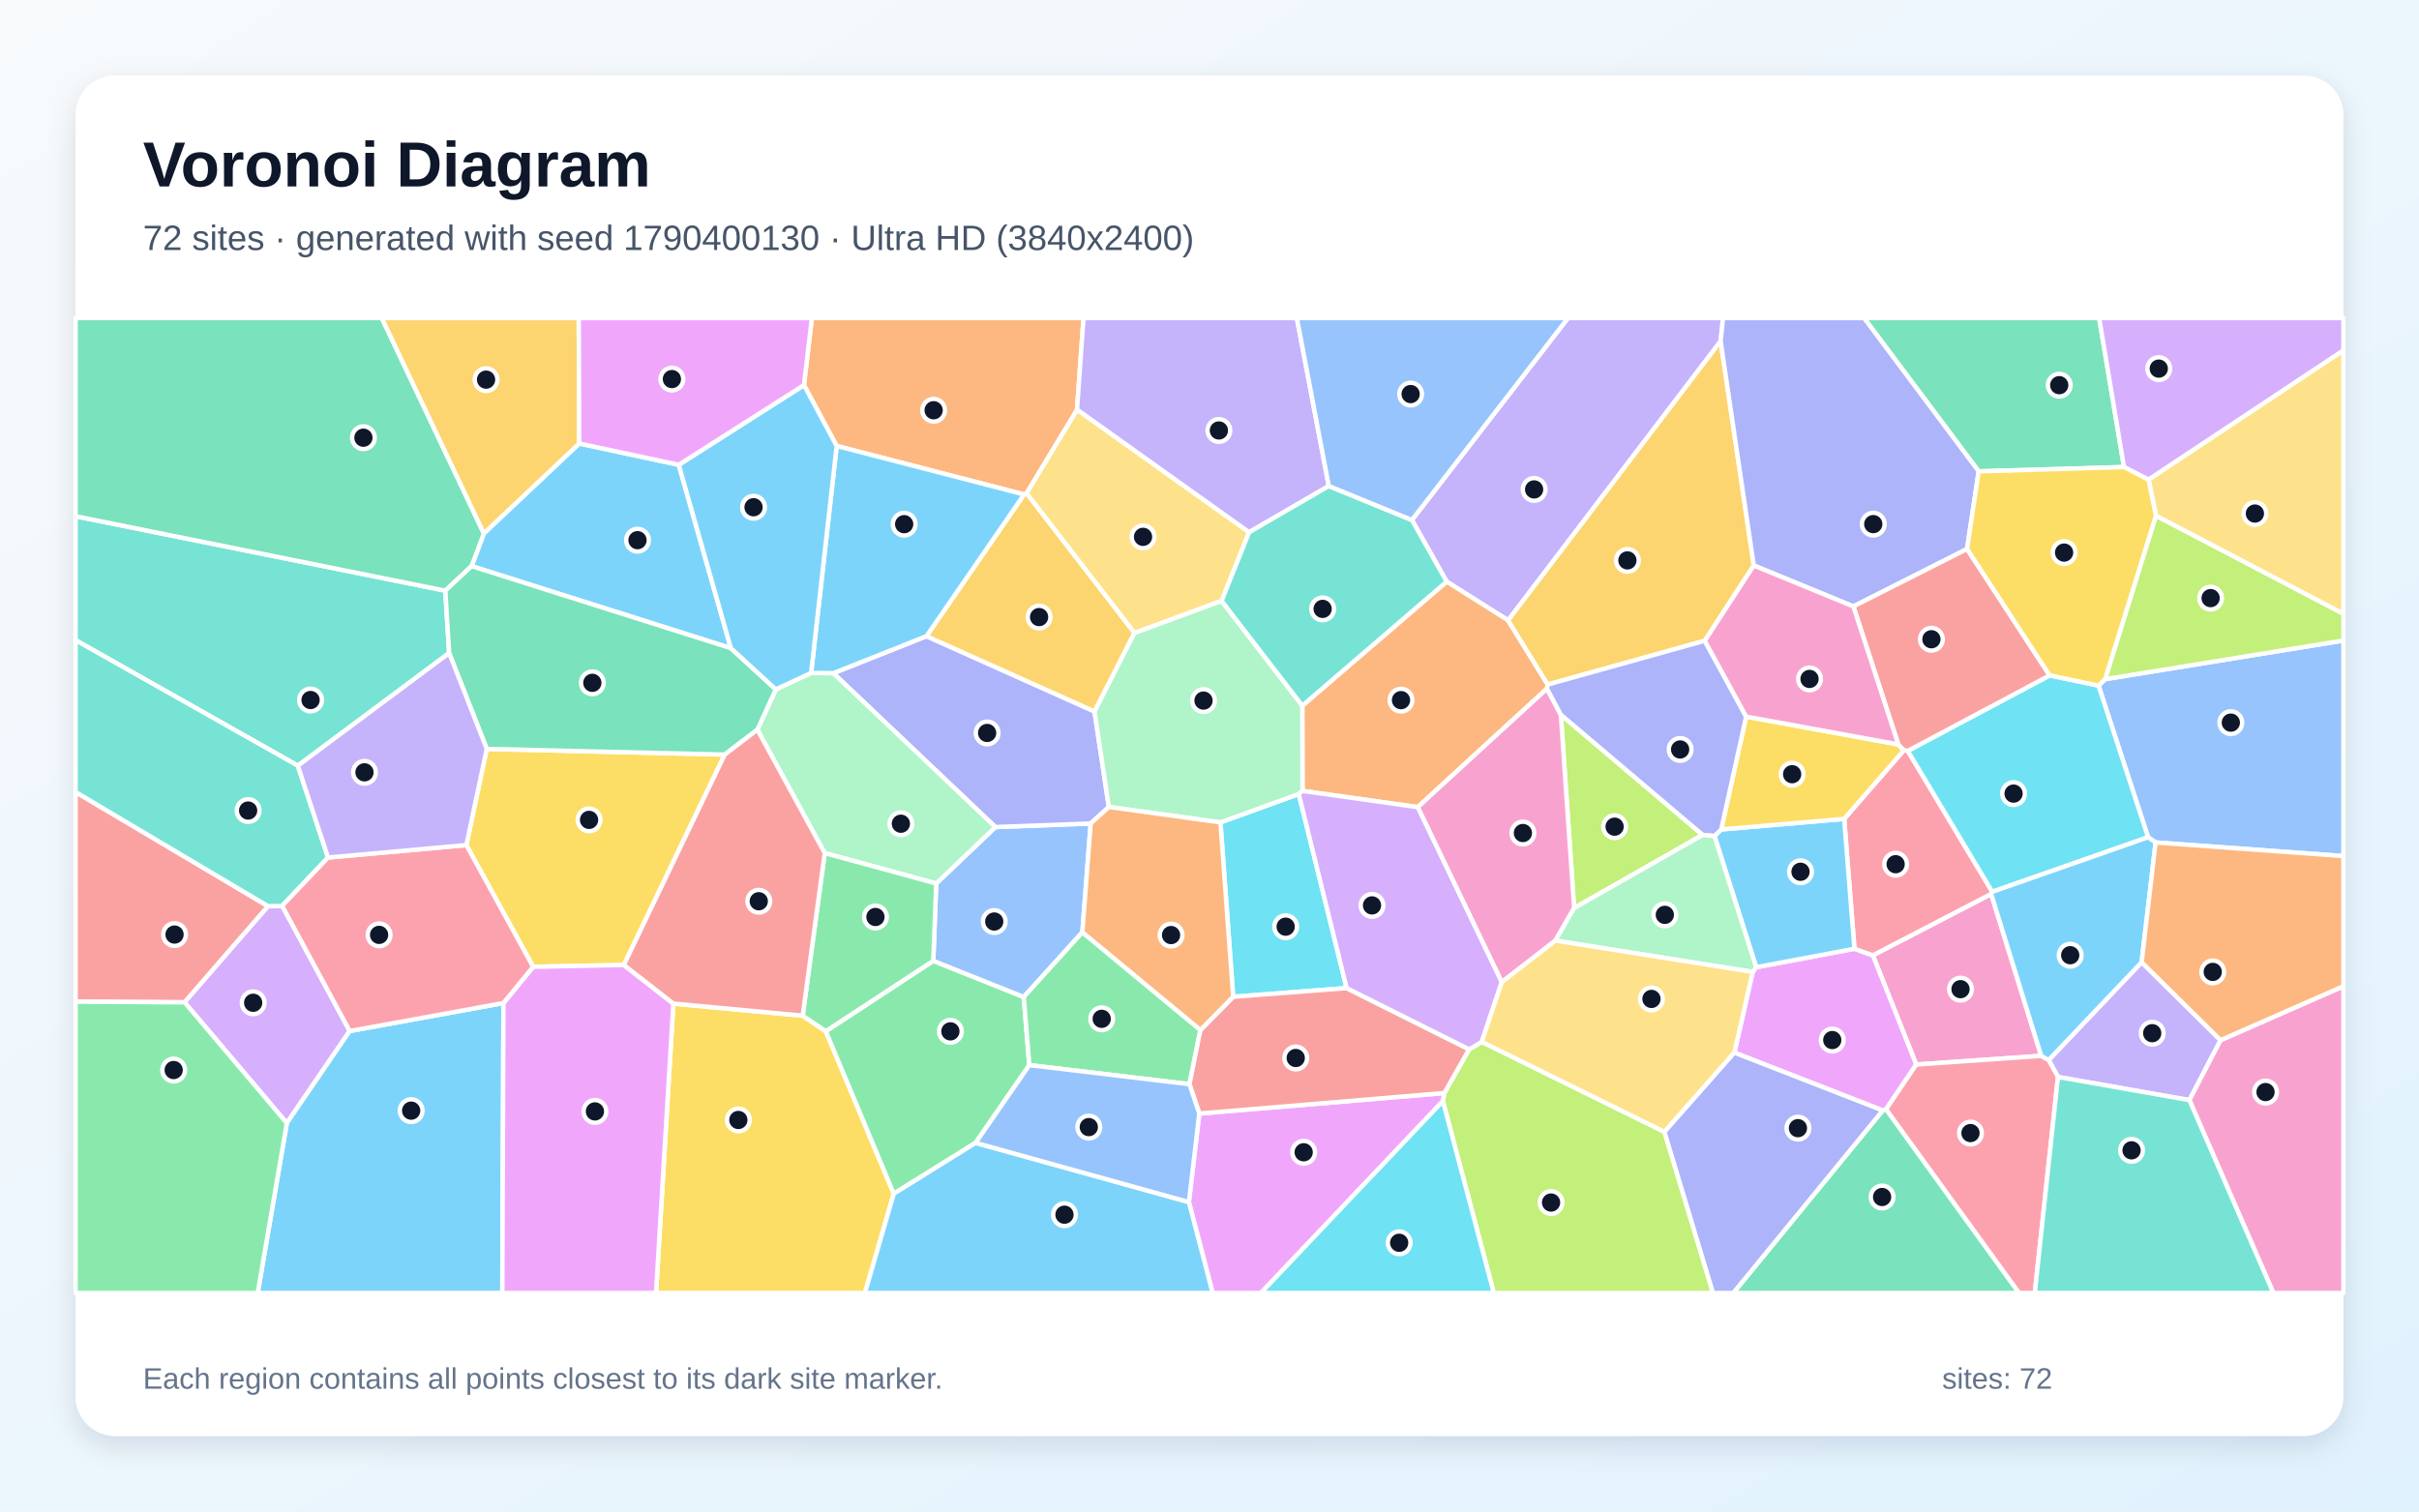
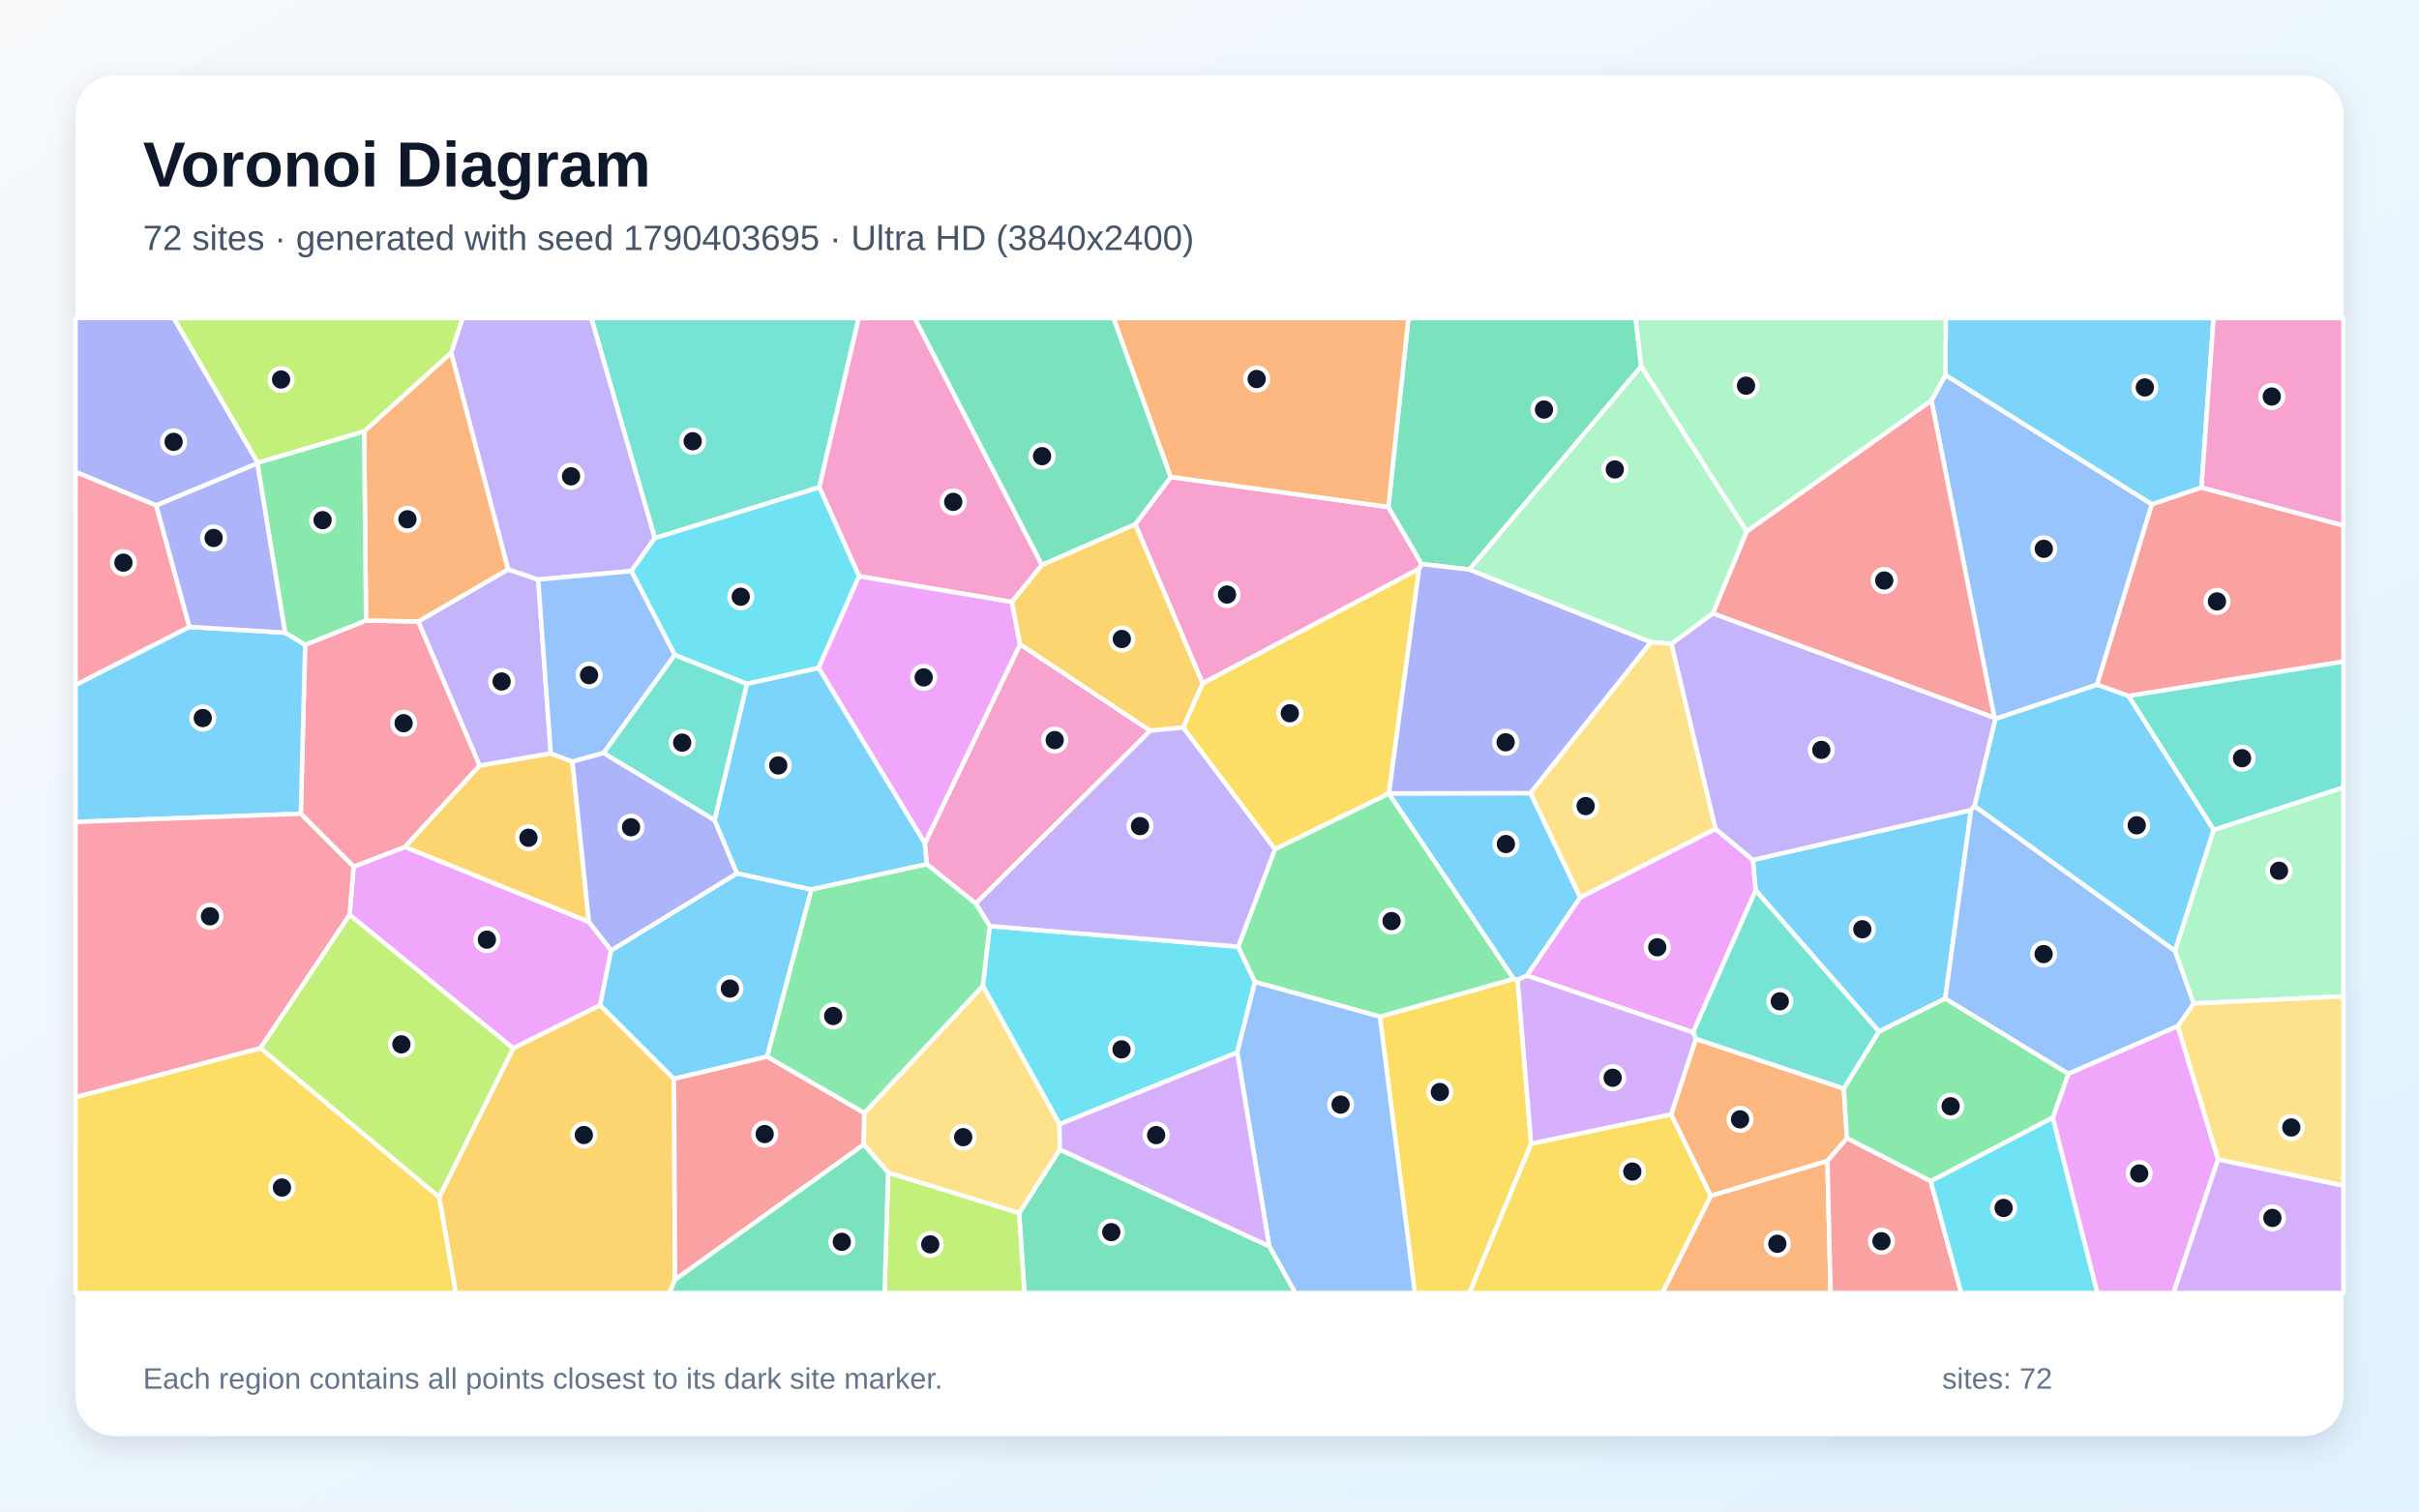
<svg xmlns="http://www.w3.org/2000/svg" width="3840" height="2400" viewBox="0 0 3840 2400" role="img" aria-labelledby="title description">
  <defs>
    <linearGradient id="background" x1="0" y1="0" x2="1" y2="1">
      <stop stop-color="#F8FAFC" />
      <stop offset="1" stop-color="#E0F2FE" />
    </linearGradient>
    <filter id="shadow" x="-5%" y="-5%" width="110%" height="110%">
      <feDropShadow dx="0" dy="15" stdDeviation="22" flood-color="#0F172A" flood-opacity=".12" />
    </filter>
  </defs>
  <rect width="3840" height="2400" fill="url(#background)" />
  <rect x="120" y="120" width="3600" height="2160" rx="63" fill="#FFFFFF" filter="url(#shadow)" />
  <g font-family="Arial, sans-serif">
    <text x="227" y="296" font-size="101" font-weight="700" fill="#0F172A">Voronoi Diagram</text>
-     <text x="227" y="397" font-size="56" fill="#475569">72 sites · generated with seed 1790400130 · Ultra HD (3840x2400)</text>
+     <text x="227" y="397" font-size="56" fill="#475569">72 sites · generated with seed 1790403695 · Ultra HD (3840x2400)</text>
  </g>
  <g stroke="#FFFFFF" stroke-width="7" stroke-linejoin="round">
-     <polygon points="1077.5,738.0 1160.2,1029.2 748.6,898.9 768.1,846.9 919.4,704.2" fill="#38BDF8" fill-opacity="0.65" />
-     <polygon points="2731.4,541.7 2394.0,985.0 2296.5,923.5 2241.3,825.7 2489.0,505.0 2735.2,505.0" fill="#A78BFA" fill-opacity="0.65" />
-     <polygon points="3240.3,1676.5 3041.9,1690.3 2973.0,1516.9 3160.8,1419.4" fill="#F472B6" fill-opacity="0.65" />
-     <polygon points="2456.9,1086.9 2455.7,1093.4 2250.5,1281.6 2067.6,1255.8 2067.3,1120.5 2296.5,923.5 2394.0,985.0" fill="#FB923C" fill-opacity="0.65" />
-     <polygon points="1068.9,1593.5 1274.2,1612.7 1310.9,1637.4 1418.8,1895.4 1373.0,2053.0 1041.4,2053.0" fill="#FACC15" fill-opacity="0.65" />
-     <polygon points="1548.7,1814.6 1418.8,1895.4 1310.9,1637.4 1481.5,1525.6 1625.1,1583.0 1634.0,1691.2" fill="#4ADE80" fill-opacity="0.65" />
-     <polygon points="713.0,1036.9 472.8,1215.8 120.0,1016.5 120.0,819.7 706.9,937.9" fill="#2DD4BF" fill-opacity="0.65" />
-     <polygon points="1718.2,1480.2 1625.1,1583.0 1481.5,1525.6 1486.2,1402.8 1580.1,1313.2 1731.4,1307.5" fill="#60A5FA" fill-opacity="0.65" />
-     <polygon points="2988.7,1763.2 2753.2,1671.4 2782.3,1543.2 2787.8,1535.8 2943.8,1506.4 2973.0,1516.9 3041.9,1690.3 2993.9,1761.5" fill="#E879F9" fill-opacity="0.65" />
-     <polygon points="3371.7,741.6 3141.0,748.4 2959.1,505.0 3332.3,505.0" fill="#34D399" fill-opacity="0.65" />
-     <polygon points="425.6,1438.9 293.0,1591.5 120.0,1590.4 120.0,1257.6" fill="#F87171" fill-opacity="0.65" />
-     <polygon points="1470.7,1010.1 1737.5,1129.7 1760.2,1281.3 1731.4,1307.5 1580.1,1313.2 1322.8,1068.9" fill="#818CF8" fill-opacity="0.65" />
-     <polygon points="2784.0,897.9 2706.2,1017.4 2456.9,1086.9 2394.0,985.0 2731.4,541.7" fill="#FBBF24" fill-opacity="0.65" />
-     <polygon points="2702.9,1325.7 2498.9,1441.8 2477.7,1134.7" fill="#A3E635" fill-opacity="0.65" />
-     <polygon points="293.0,1591.5 425.6,1438.9 447.9,1438.3 555.1,1637.1 455.3,1783.3" fill="#C084FC" fill-opacity="0.65" />
-     <polygon points="2943.8,1506.4 2927.5,1300.2 3022.3,1191.2 3028.5,1192.2 3162.6,1416.0 3160.8,1419.4 2973.0,1516.9" fill="#FB7185" fill-opacity="0.65" />
-     <polygon points="2137.7,1568.9 1957.6,1582.7 1937.4,1305.8 2061.7,1260.7" fill="#22D3EE" fill-opacity="0.65" />
-     <polygon points="1202.3,1158.6 1231.5,1094.6 1287.6,1068.5 1322.8,1068.9 1580.1,1313.2 1486.2,1402.8 1309.2,1354.5" fill="#86EFAC" fill-opacity="0.65" />
-     <polygon points="1982.9,845.1 1939.2,954.1 1800.8,1005.2 1629.4,783.2 1709.7,650.3" fill="#FCD34D" fill-opacity="0.65" />
-     <polygon points="2721.6,1327.5 2732.3,1317.0 2927.5,1300.2 2943.8,1506.4 2787.8,1535.8" fill="#38BDF8" fill-opacity="0.65" />
-     <polygon points="455.3,1783.3 555.1,1637.1 799.2,1592.6 797.4,2053.0 409.1,2053.0" fill="#38BDF8" fill-opacity="0.65" />
-     <polygon points="3525.0,1651.6 3475.5,1746.8 3266.9,1710.0 3252.1,1683.1 3399.7,1527.8" fill="#A78BFA" fill-opacity="0.65" />
-     <polygon points="2469.1,1493.5 2383.9,1559.5 2250.5,1281.6 2455.7,1093.4 2477.7,1134.7 2498.9,1441.8" fill="#F472B6" fill-opacity="0.65" />
-     <polygon points="1709.7,650.3 1629.4,783.2 1625.7,785.1 1328.2,708.1 1276.2,611.5 1288.8,505.0 1720.0,505.0" fill="#FB923C" fill-opacity="0.65" />
-     <polygon points="2771.9,1137.8 3013.4,1182.0 3022.3,1191.2 2927.5,1300.2 2732.3,1317.0" fill="#FACC15" fill-opacity="0.65" />
-     <polygon points="1634.0,1691.2 1625.1,1583.0 1718.2,1480.2 1905.6,1635.4 1888.2,1721.5" fill="#4ADE80" fill-opacity="0.65" />
-     <polygon points="520.7,1361.6 447.9,1438.3 425.6,1438.9 120.0,1257.6 120.0,1016.5 472.8,1215.8" fill="#2DD4BF" fill-opacity="0.65" />
-     <polygon points="3421.9,1337.7 3409.9,1329.4 3331.2,1088.6 3341.7,1078.4 3720.0,1017.0 3720.0,1359.3" fill="#60A5FA" fill-opacity="0.65" />
-     <polygon points="1887.3,1908.7 1903.8,1768.1 2293.1,1735.5 2290.5,1748.3 2001.6,2053.0 1925.0,2053.0" fill="#E879F9" fill-opacity="0.65" />
-     <polygon points="706.9,937.9 120.0,819.7 120.0,505.0 606.1,505.0 768.1,846.9 748.6,898.9" fill="#34D399" fill-opacity="0.65" />
-     <polygon points="2332.3,1666.2 2293.1,1735.5 1903.8,1768.1 1888.2,1721.5 1905.6,1635.4 1957.6,1582.7 2137.7,1568.9" fill="#F87171" fill-opacity="0.65" />
-     <polygon points="3141.0,748.4 3122.6,871.7 2942.1,962.9 2784.0,897.9 2731.4,541.7 2735.2,505.0 2959.1,505.0" fill="#818CF8" fill-opacity="0.65" />
-     <polygon points="1737.5,1129.7 1470.7,1010.1 1625.7,785.1 1629.4,783.2 1800.8,1005.2" fill="#FBBF24" fill-opacity="0.65" />
-     <polygon points="3341.7,1078.4 3422.4,818.7 3720.0,974.5 3720.0,1017.0" fill="#A3E635" fill-opacity="0.65" />
-     <polygon points="3410.7,761.7 3371.7,741.6 3332.3,505.0 3720.0,505.0 3720.0,556.5" fill="#C084FC" fill-opacity="0.65" />
-     <polygon points="2993.9,1761.5 3041.9,1690.3 3240.3,1676.5 3252.1,1683.1 3266.9,1710.0 3230.1,2053.0 3204.9,2053.0" fill="#FB7185" fill-opacity="0.65" />
-     <polygon points="3253.7,1072.4 3331.2,1088.6 3409.9,1329.4 3162.6,1416.0 3028.5,1192.2" fill="#22D3EE" fill-opacity="0.65" />
-     <polygon points="2061.7,1260.7 1937.4,1305.8 1760.2,1281.3 1737.5,1129.7 1800.8,1005.2 1939.2,954.1 2067.3,1120.5 2067.6,1255.8" fill="#86EFAC" fill-opacity="0.65" />
-     <polygon points="3422.4,818.7 3410.7,761.7 3720.0,556.5 3720.0,974.5" fill="#FCD34D" fill-opacity="0.65" />
-     <polygon points="3409.9,1329.4 3421.9,1337.7 3399.7,1527.8 3252.1,1683.1 3240.3,1676.5 3160.8,1419.4 3162.6,1416.0" fill="#38BDF8" fill-opacity="0.65" />
-     <polygon points="1328.2,708.1 1625.7,785.1 1470.7,1010.1 1322.8,1068.9 1287.6,1068.5" fill="#38BDF8" fill-opacity="0.65" />
-     <polygon points="2109.4,771.7 1982.9,845.1 1709.7,650.3 1720.0,505.0 2058.7,505.0" fill="#A78BFA" fill-opacity="0.65" />
-     <polygon points="3475.5,1746.8 3525.0,1651.6 3720.0,1565.9 3720.0,2053.0 3608.8,2053.0" fill="#F472B6" fill-opacity="0.65" />
-     <polygon points="3525.0,1651.6 3399.7,1527.8 3421.9,1337.7 3720.0,1359.3 3720.0,1565.9" fill="#FB923C" fill-opacity="0.65" />
-     <polygon points="772.7,1189.1 1150.5,1198.1 990.3,1532.2 846.3,1535.1 740.3,1341.8" fill="#FACC15" fill-opacity="0.65" />
-     <polygon points="1309.2,1354.5 1486.2,1402.8 1481.5,1525.6 1310.9,1637.4 1274.2,1612.7" fill="#4ADE80" fill-opacity="0.65" />
-     <polygon points="2067.3,1120.5 1939.2,954.1 1982.9,845.1 2109.4,771.7 2241.3,825.7 2296.5,923.5" fill="#2DD4BF" fill-opacity="0.65" />
-     <polygon points="2241.3,825.7 2109.4,771.7 2058.7,505.0 2489.0,505.0" fill="#60A5FA" fill-opacity="0.65" />
-     <polygon points="799.2,1592.6 846.3,1535.1 990.3,1532.2 1068.9,1593.5 1041.4,2053.0 797.4,2053.0" fill="#E879F9" fill-opacity="0.65" />
-     <polygon points="1231.5,1094.6 1202.3,1158.6 1150.5,1198.1 772.7,1189.1 713.0,1036.9 706.9,937.9 748.6,898.9 1160.2,1029.2" fill="#34D399" fill-opacity="0.65" />
-     <polygon points="3253.7,1072.4 3028.5,1192.2 3022.3,1191.2 3013.4,1182.0 2942.1,962.9 3122.6,871.7" fill="#F87171" fill-opacity="0.65" />
-     <polygon points="2771.9,1137.8 2732.3,1317.0 2721.6,1327.5 2702.9,1325.7 2477.7,1134.7 2455.7,1093.4 2456.9,1086.9 2706.2,1017.4" fill="#818CF8" fill-opacity="0.65" />
-     <polygon points="919.4,704.2 768.1,846.9 606.1,505.0 918.8,505.0" fill="#FBBF24" fill-opacity="0.65" />
-     <polygon points="2290.5,1748.3 2293.1,1735.5 2332.3,1666.2 2352.2,1654.2 2642.2,1797.2 2719.3,2053.0 2371.3,2053.0" fill="#A3E635" fill-opacity="0.65" />
-     <polygon points="2352.2,1654.2 2332.3,1666.2 2137.7,1568.9 2061.7,1260.7 2067.6,1255.8 2250.5,1281.6 2383.9,1559.5" fill="#C084FC" fill-opacity="0.65" />
-     <polygon points="740.3,1341.8 846.3,1535.1 799.2,1592.6 555.1,1637.1 447.9,1438.3 520.7,1361.6" fill="#FB7185" fill-opacity="0.65" />
-     <polygon points="2290.5,1748.3 2371.3,2053.0 2001.6,2053.0" fill="#22D3EE" fill-opacity="0.65" />
-     <polygon points="2469.1,1493.5 2498.9,1441.8 2702.9,1325.7 2721.6,1327.5 2787.8,1535.8 2782.3,1543.2" fill="#86EFAC" fill-opacity="0.65" />
-     <polygon points="2642.2,1797.2 2352.2,1654.2 2383.9,1559.5 2469.1,1493.5 2782.3,1543.2 2753.2,1671.4" fill="#FCD34D" fill-opacity="0.65" />
-     <polygon points="1276.2,611.5 1328.2,708.1 1287.6,1068.5 1231.5,1094.6 1160.2,1029.2 1077.5,738.0" fill="#38BDF8" fill-opacity="0.65" />
-     <polygon points="1418.8,1895.4 1548.7,1814.6 1887.3,1908.7 1925.0,2053.0 1373.0,2053.0" fill="#38BDF8" fill-opacity="0.65" />
-     <polygon points="772.7,1189.1 740.3,1341.8 520.7,1361.6 472.8,1215.8 713.0,1036.9" fill="#A78BFA" fill-opacity="0.65" />
-     <polygon points="2942.1,962.9 3013.4,1182.0 2771.9,1137.8 2706.2,1017.4 2784.0,897.9" fill="#F472B6" fill-opacity="0.65" />
-     <polygon points="1905.6,1635.4 1718.2,1480.2 1731.4,1307.5 1760.2,1281.3 1937.4,1305.8 1957.6,1582.7" fill="#FB923C" fill-opacity="0.65" />
-     <polygon points="3410.7,761.7 3422.4,818.7 3341.7,1078.4 3331.2,1088.6 3253.7,1072.4 3122.6,871.7 3141.0,748.4 3371.7,741.6" fill="#FACC15" fill-opacity="0.65" />
-     <polygon points="120.0,1590.4 293.0,1591.5 455.3,1783.3 409.1,2053.0 120.0,2053.0" fill="#4ADE80" fill-opacity="0.65" />
-     <polygon points="3266.9,1710.0 3475.5,1746.8 3608.8,2053.0 3230.1,2053.0" fill="#2DD4BF" fill-opacity="0.65" />
-     <polygon points="1548.7,1814.6 1634.0,1691.2 1888.2,1721.5 1903.8,1768.1 1887.3,1908.7" fill="#60A5FA" fill-opacity="0.65" />
-     <polygon points="1276.2,611.5 1077.5,738.0 919.4,704.2 918.8,505.0 1288.8,505.0" fill="#E879F9" fill-opacity="0.65" />
-     <polygon points="2988.7,1763.2 2993.9,1761.5 3204.9,2053.0 2751.4,2053.0" fill="#34D399" fill-opacity="0.65" />
-     <polygon points="990.3,1532.2 1150.5,1198.1 1202.3,1158.6 1309.2,1354.5 1274.2,1612.7 1068.9,1593.5" fill="#F87171" fill-opacity="0.65" />
-     <polygon points="2642.2,1797.2 2753.2,1671.4 2988.7,1763.2 2751.4,2053.0 2719.3,2053.0" fill="#818CF8" fill-opacity="0.65" />
+     <polygon points="2424.0,1549.1 2409.1,1556.0 2402.8,1554.3 2204.6,1260.1 2204.8,1259.8 2429.6,1259.3 2508.6,1425.1" fill="#38BDF8" fill-opacity="0.65" />
+     <polygon points="874.4,1196.4 761.3,1215.8 663.9,986.8 806.5,904.0 854.3,920.2" fill="#A78BFA" fill-opacity="0.65" />
+     <polygon points="1802.2,832.5 1858.5,757.3 2203.9,805.0 2256.8,895.6 2252.8,903.2 1909.1,1085.1" fill="#F472B6" fill-opacity="0.65" />
+     <polygon points="2900.9,1843.4 2715.6,1898.9 2652.8,1769.6 2692.1,1649.4 2926.9,1728.4 2931.9,1807.4" fill="#FB923C" fill-opacity="0.65" />
+     <polygon points="2023.9,1348.5 1878.1,1155.1 1909.1,1085.1 2252.8,903.2 2204.8,1259.8 2204.6,1260.1" fill="#FACC15" fill-opacity="0.65" />
+     <polygon points="3283.6,1705.0 3258.8,1774.6 3064.9,1875.6 2931.9,1807.4 2926.9,1728.4 2982.6,1637.8 3087.9,1585.3" fill="#4ADE80" fill-opacity="0.65" />
+     <polygon points="1300.6,773.8 1039.4,854.5 938.6,505.0 1363.2,505.0" fill="#2DD4BF" fill-opacity="0.65" />
+     <polygon points="3066.0,636.1 3088.3,595.4 3416.0,800.6 3329.0,1087.2 3167.6,1141.5 3166.0,1139.6" fill="#60A5FA" fill-opacity="0.65" />
+     <polygon points="934.8,1463.7 970.2,1509.0 952.7,1596.1 814.6,1664.6 554.9,1452.5 561.3,1376.1 643.0,1344.7" fill="#E879F9" fill-opacity="0.65" />
+     <polygon points="2605.4,581.7 2332.5,904.3 2256.8,895.6 2203.9,805.0 2235.8,505.0 2596.4,505.0" fill="#34D399" fill-opacity="0.65" />
+     <polygon points="3378.7,1105.1 3329.0,1087.2 3416.0,800.6 3494.7,774.0 3720.0,834.3 3720.0,1050.5" fill="#F87171" fill-opacity="0.65" />
+     <polygon points="2332.5,904.3 2620.8,1019.6 2429.6,1259.3 2204.8,1259.8 2252.8,903.2 2256.8,895.6" fill="#818CF8" fill-opacity="0.65" />
+     <polygon points="697.1,1900.9 814.6,1664.6 952.7,1596.1 1069.9,1713.0 1071.6,2031.9 1062.8,2053.0 723.5,2053.0" fill="#FBBF24" fill-opacity="0.65" />
+     <polygon points="716.2,560.2 578.0,685.1 409.0,734.9 275.5,505.0 734.6,505.0" fill="#A3E635" fill-opacity="0.65" />
+     <polygon points="3520.9,1840.8 3720.0,1882.4 3720.0,2053.0 3450.1,2053.0" fill="#C084FC" fill-opacity="0.65" />
+     <polygon points="643.0,1344.7 561.3,1376.1 477.5,1292.1 484.4,1023.8 581.1,985.2 663.9,986.8 761.3,1215.8" fill="#FB7185" fill-opacity="0.65" />
+     <polygon points="1681.9,1785.1 1560.1,1565.4 1571.1,1470.4 1965.5,1503.1 1992.2,1559.2 1964.0,1671.2" fill="#22D3EE" fill-opacity="0.65" />
+     <polygon points="2772.9,844.0 2719.3,973.9 2653.4,1022.4 2620.8,1019.6 2332.5,904.3 2605.4,581.7" fill="#86EFAC" fill-opacity="0.65" />
+     <polygon points="2620.8,1019.6 2653.4,1022.4 2723.4,1316.2 2508.6,1425.1 2429.6,1259.3" fill="#FCD34D" fill-opacity="0.65" />
+     <polygon points="1169.9,1386.6 1288.2,1412.3 1217.8,1677.7 1069.9,1713.0 952.7,1596.1 970.2,1509.0" fill="#38BDF8" fill-opacity="0.65" />
+     <polygon points="2786.8,1413.6 2782.6,1365.4 3128.9,1286.2 3087.9,1585.3 2982.6,1637.8" fill="#38BDF8" fill-opacity="0.65" />
+     <polygon points="1039.4,854.5 1002.2,906.8 854.3,920.2 806.5,904.0 716.2,560.2 734.6,505.0 938.6,505.0" fill="#A78BFA" fill-opacity="0.65" />
+     <polygon points="1654.0,897.1 1606.3,955.8 1363.7,915.0 1300.6,773.8 1363.2,505.0 1452.0,505.0" fill="#F472B6" fill-opacity="0.65" />
+     <polygon points="806.5,904.0 663.9,986.8 581.1,985.2 578.0,685.1 716.2,560.2" fill="#FB923C" fill-opacity="0.65" />
+     <polygon points="2190.5,1614.3 2402.8,1554.3 2409.1,1556.0 2430.6,1816.1 2332.6,2053.0 2246.0,2053.0" fill="#FACC15" fill-opacity="0.65" />
+     <polygon points="2190.5,1614.3 1992.2,1559.2 1965.5,1503.1 2023.9,1348.5 2204.6,1260.1 2402.8,1554.3" fill="#4ADE80" fill-opacity="0.65" />
+     <polygon points="2687.4,1639.1 2786.8,1413.6 2982.6,1637.8 2926.9,1728.4 2692.1,1649.4" fill="#2DD4BF" fill-opacity="0.65" />
+     <polygon points="2014.8,1978.7 1964.0,1671.2 1992.2,1559.2 2190.5,1614.3 2246.0,2053.0 2056.2,2053.0" fill="#60A5FA" fill-opacity="0.65" />
+     <polygon points="2723.4,1316.2 2782.6,1365.4 2786.8,1413.6 2687.4,1639.1 2424.0,1549.1 2508.6,1425.1" fill="#E879F9" fill-opacity="0.65" />
+     <polygon points="1617.7,1926.1 1682.4,1825.2 2014.8,1978.7 2056.2,2053.0 1626.3,2053.0" fill="#34D399" fill-opacity="0.65" />
+     <polygon points="1071.6,2031.9 1069.9,1713.0 1217.8,1677.7 1372.0,1767.1 1371.2,1817.4" fill="#F87171" fill-opacity="0.65" />
+     <polygon points="409.0,734.9 408.5,735.8 248.0,802.6 120.0,749.4 120.0,505.0 275.5,505.0" fill="#818CF8" fill-opacity="0.65" />
+     <polygon points="908.7,1209.2 934.8,1463.7 643.0,1344.7 761.3,1215.8 874.4,1196.4" fill="#FBBF24" fill-opacity="0.65" />
+     <polygon points="413.2,1664.2 554.9,1452.5 814.6,1664.6 697.1,1900.9" fill="#A3E635" fill-opacity="0.65" />
+     <polygon points="2430.6,1816.1 2409.1,1556.0 2424.0,1549.1 2687.4,1639.1 2692.1,1649.4 2652.8,1769.6" fill="#C084FC" fill-opacity="0.65" />
+     <polygon points="248.0,802.6 300.8,995.4 120.0,1087.7 120.0,749.4" fill="#FB7185" fill-opacity="0.65" />
+     <polygon points="1363.7,915.0 1299.5,1060.6 1185.6,1085.9 1071.1,1040.0 1002.2,906.8 1039.4,854.5 1300.6,773.8" fill="#22D3EE" fill-opacity="0.65" />
+     <polygon points="3482.2,1593.4 3452.6,1509.9 3514.0,1317.7 3720.0,1250.1 3720.0,1582.0" fill="#86EFAC" fill-opacity="0.65" />
+     <polygon points="1409.8,1862.1 1371.2,1817.4 1372.0,1767.1 1560.1,1565.4 1681.9,1785.1 1682.4,1825.2 1617.7,1926.1" fill="#FCD34D" fill-opacity="0.65" />
+     <polygon points="300.8,995.4 452.5,1004.5 484.4,1023.8 477.5,1292.1 120.0,1305.0 120.0,1087.7" fill="#38BDF8" fill-opacity="0.65" />
+     <polygon points="3494.7,774.0 3416.0,800.6 3088.3,595.4 3088.7,505.0 3513.9,505.0" fill="#38BDF8" fill-opacity="0.65" />
+     <polygon points="3134.5,1280.1 3128.9,1286.2 2782.6,1365.4 2723.4,1316.2 2653.4,1022.4 2719.3,973.9 3166.0,1139.6 3167.6,1141.5" fill="#A78BFA" fill-opacity="0.65" />
+     <polygon points="1549.0,1434.7 1471.1,1372.2 1468.1,1339.1 1619.3,1023.0 1826.0,1160.2" fill="#F472B6" fill-opacity="0.65" />
+     <polygon points="2715.6,1898.9 2900.9,1843.4 2906.0,2053.0 2638.8,2053.0" fill="#FB923C" fill-opacity="0.65" />
+     <polygon points="120.0,1742.0 413.2,1664.2 697.1,1900.9 723.5,2053.0 120.0,2053.0" fill="#FACC15" fill-opacity="0.65" />
+     <polygon points="452.5,1004.5 408.5,735.8 409.0,734.9 578.0,685.1 581.1,985.2 484.4,1023.8" fill="#4ADE80" fill-opacity="0.65" />
+     <polygon points="3514.0,1317.7 3378.7,1105.1 3720.0,1050.5 3720.0,1250.1" fill="#2DD4BF" fill-opacity="0.65" />
+     <polygon points="1071.1,1040.0 958.3,1195.6 908.7,1209.2 874.4,1196.4 854.3,920.2 1002.2,906.8" fill="#60A5FA" fill-opacity="0.65" />
+     <polygon points="1619.3,1023.0 1468.1,1339.1 1299.5,1060.6 1363.7,915.0 1606.3,955.8" fill="#E879F9" fill-opacity="0.65" />
+     <polygon points="1858.5,757.3 1802.2,832.5 1654.0,897.1 1452.0,505.0 1767.8,505.0" fill="#34D399" fill-opacity="0.65" />
+     <polygon points="2900.9,1843.4 2931.9,1807.4 3064.9,1875.6 3113.3,2053.0 2906.0,2053.0" fill="#F87171" fill-opacity="0.65" />
+     <polygon points="958.3,1195.6 1134.3,1302.0 1169.9,1386.6 970.2,1509.0 934.8,1463.7 908.7,1209.2" fill="#818CF8" fill-opacity="0.65" />
+     <polygon points="1826.0,1160.2 1619.3,1023.0 1606.3,955.8 1654.0,897.1 1802.2,832.5 1909.1,1085.1 1878.1,1155.1" fill="#FBBF24" fill-opacity="0.65" />
+     <polygon points="1409.8,1862.1 1617.7,1926.1 1626.3,2053.0 1404.2,2053.0" fill="#A3E635" fill-opacity="0.65" />
+     <polygon points="1682.4,1825.2 1681.9,1785.1 1964.0,1671.2 2014.8,1978.7" fill="#C084FC" fill-opacity="0.65" />
+     <polygon points="120.0,1742.0 120.0,1305.0 477.5,1292.1 561.3,1376.1 554.9,1452.5 413.2,1664.2" fill="#FB7185" fill-opacity="0.65" />
+     <polygon points="3064.9,1875.6 3258.8,1774.6 3329.5,2053.0 3113.3,2053.0" fill="#22D3EE" fill-opacity="0.65" />
+     <polygon points="3088.3,595.4 3066.0,636.1 2772.9,844.0 2605.4,581.7 2596.4,505.0 3088.7,505.0" fill="#86EFAC" fill-opacity="0.65" />
+     <polygon points="3520.9,1840.8 3456.9,1629.4 3482.2,1593.4 3720.0,1582.0 3720.0,1882.4" fill="#FCD34D" fill-opacity="0.65" />
+     <polygon points="1468.1,1339.1 1471.1,1372.2 1288.2,1412.3 1169.9,1386.6 1134.3,1302.0 1185.6,1085.9 1299.5,1060.6" fill="#38BDF8" fill-opacity="0.65" />
+     <polygon points="3514.0,1317.7 3452.6,1509.9 3134.5,1280.1 3167.6,1141.5 3329.0,1087.2 3378.7,1105.1" fill="#38BDF8" fill-opacity="0.65" />
+     <polygon points="1965.5,1503.1 1571.1,1470.4 1549.0,1434.7 1826.0,1160.2 1878.1,1155.1 2023.9,1348.5" fill="#A78BFA" fill-opacity="0.65" />
+     <polygon points="3494.7,774.0 3513.9,505.0 3720.0,505.0 3720.0,834.3" fill="#F472B6" fill-opacity="0.65" />
+     <polygon points="2203.9,805.0 1858.5,757.3 1767.8,505.0 2235.8,505.0" fill="#FB923C" fill-opacity="0.65" />
+     <polygon points="2430.6,1816.1 2652.8,1769.6 2715.6,1898.9 2638.8,2053.0 2332.6,2053.0" fill="#FACC15" fill-opacity="0.65" />
+     <polygon points="1372.0,1767.1 1217.8,1677.7 1288.2,1412.3 1471.1,1372.2 1549.0,1434.7 1571.1,1470.4 1560.1,1565.4" fill="#4ADE80" fill-opacity="0.65" />
+     <polygon points="1134.3,1302.0 958.3,1195.6 1071.1,1040.0 1185.6,1085.9" fill="#2DD4BF" fill-opacity="0.65" />
+     <polygon points="3452.6,1509.9 3482.2,1593.4 3456.9,1629.4 3283.6,1705.0 3087.9,1585.3 3128.9,1286.2 3134.5,1280.1" fill="#60A5FA" fill-opacity="0.65" />
+     <polygon points="3258.8,1774.6 3283.6,1705.0 3456.9,1629.4 3520.9,1840.8 3450.1,2053.0 3329.5,2053.0" fill="#E879F9" fill-opacity="0.65" />
+     <polygon points="1071.6,2031.9 1371.2,1817.4 1409.8,1862.1 1404.2,2053.0 1062.8,2053.0" fill="#34D399" fill-opacity="0.65" />
+     <polygon points="3066.0,636.1 3166.0,1139.6 2719.3,973.9 2772.9,844.0" fill="#F87171" fill-opacity="0.65" />
+     <polygon points="452.5,1004.5 300.8,995.4 248.0,802.6 408.5,735.8" fill="#818CF8" fill-opacity="0.65" />
  </g>
  <g>
-     <circle cx="1012.0" cy="857.7" r="18" fill="#0F172A" stroke="#FFFFFF" stroke-width="7" />
-     <circle cx="2435.3" cy="777.1" r="18" fill="#0F172A" stroke="#FFFFFF" stroke-width="7" />
-     <circle cx="3112.2" cy="1570.6" r="18" fill="#0F172A" stroke="#FFFFFF" stroke-width="7" />
-     <circle cx="2224.0" cy="1111.7" r="18" fill="#0F172A" stroke="#FFFFFF" stroke-width="7" />
-     <circle cx="1172.1" cy="1778.3" r="18" fill="#0F172A" stroke="#FFFFFF" stroke-width="7" />
-     <circle cx="1508.7" cy="1637.6" r="18" fill="#0F172A" stroke="#FFFFFF" stroke-width="7" />
-     <circle cx="493.0" cy="1111.5" r="18" fill="#0F172A" stroke="#FFFFFF" stroke-width="7" />
-     <circle cx="1578.3" cy="1463.2" r="18" fill="#0F172A" stroke="#FFFFFF" stroke-width="7" />
-     <circle cx="2908.6" cy="1651.4" r="18" fill="#0F172A" stroke="#FFFFFF" stroke-width="7" />
-     <circle cx="3268.9" cy="611.6" r="18" fill="#0F172A" stroke="#FFFFFF" stroke-width="7" />
-     <circle cx="277.1" cy="1483.9" r="18" fill="#0F172A" stroke="#FFFFFF" stroke-width="7" />
-     <circle cx="1567.0" cy="1163.8" r="18" fill="#0F172A" stroke="#FFFFFF" stroke-width="7" />
-     <circle cx="2583.4" cy="889.8" r="18" fill="#0F172A" stroke="#FFFFFF" stroke-width="7" />
-     <circle cx="2563.1" cy="1312.6" r="18" fill="#0F172A" stroke="#FFFFFF" stroke-width="7" />
-     <circle cx="401.9" cy="1592.2" r="18" fill="#0F172A" stroke="#FFFFFF" stroke-width="7" />
-     <circle cx="3009.2" cy="1372.2" r="18" fill="#0F172A" stroke="#FFFFFF" stroke-width="7" />
-     <circle cx="2040.9" cy="1471.4" r="18" fill="#0F172A" stroke="#FFFFFF" stroke-width="7" />
-     <circle cx="1430.1" cy="1307.9" r="18" fill="#0F172A" stroke="#FFFFFF" stroke-width="7" />
-     <circle cx="1814.5" cy="852.4" r="18" fill="#0F172A" stroke="#FFFFFF" stroke-width="7" />
-     <circle cx="2858.2" cy="1384.2" r="18" fill="#0F172A" stroke="#FFFFFF" stroke-width="7" />
-     <circle cx="652.7" cy="1763.5" r="18" fill="#0F172A" stroke="#FFFFFF" stroke-width="7" />
-     <circle cx="3416.5" cy="1640.5" r="18" fill="#0F172A" stroke="#FFFFFF" stroke-width="7" />
-     <circle cx="2417.5" cy="1322.7" r="18" fill="#0F172A" stroke="#FFFFFF" stroke-width="7" />
-     <circle cx="1482.1" cy="651.4" r="18" fill="#0F172A" stroke="#FFFFFF" stroke-width="7" />
-     <circle cx="2844.9" cy="1229.3" r="18" fill="#0F172A" stroke="#FFFFFF" stroke-width="7" />
-     <circle cx="1748.9" cy="1617.7" r="18" fill="#0F172A" stroke="#FFFFFF" stroke-width="7" />
-     <circle cx="393.9" cy="1287.0" r="18" fill="#0F172A" stroke="#FFFFFF" stroke-width="7" />
-     <circle cx="3541.3" cy="1147.4" r="18" fill="#0F172A" stroke="#FFFFFF" stroke-width="7" />
-     <circle cx="2069.5" cy="1829.6" r="18" fill="#0F172A" stroke="#FFFFFF" stroke-width="7" />
-     <circle cx="576.9" cy="695.0" r="18" fill="#0F172A" stroke="#FFFFFF" stroke-width="7" />
-     <circle cx="2056.9" cy="1679.9" r="18" fill="#0F172A" stroke="#FFFFFF" stroke-width="7" />
-     <circle cx="2973.7" cy="832.2" r="18" fill="#0F172A" stroke="#FFFFFF" stroke-width="7" />
-     <circle cx="1649.5" cy="979.8" r="18" fill="#0F172A" stroke="#FFFFFF" stroke-width="7" />
-     <circle cx="3509.2" cy="949.7" r="18" fill="#0F172A" stroke="#FFFFFF" stroke-width="7" />
-     <circle cx="3426.9" cy="585.3" r="18" fill="#0F172A" stroke="#FFFFFF" stroke-width="7" />
-     <circle cx="3128.0" cy="1799.1" r="18" fill="#0F172A" stroke="#FFFFFF" stroke-width="7" />
-     <circle cx="3196.4" cy="1260.1" r="18" fill="#0F172A" stroke="#FFFFFF" stroke-width="7" />
-     <circle cx="1910.5" cy="1112.4" r="18" fill="#0F172A" stroke="#FFFFFF" stroke-width="7" />
-     <circle cx="3579.5" cy="815.4" r="18" fill="#0F172A" stroke="#FFFFFF" stroke-width="7" />
-     <circle cx="3286.3" cy="1516.7" r="18" fill="#0F172A" stroke="#FFFFFF" stroke-width="7" />
-     <circle cx="1435.3" cy="832.3" r="18" fill="#0F172A" stroke="#FFFFFF" stroke-width="7" />
-     <circle cx="1934.9" cy="683.5" r="18" fill="#0F172A" stroke="#FFFFFF" stroke-width="7" />
-     <circle cx="3596.4" cy="1734.0" r="18" fill="#0F172A" stroke="#FFFFFF" stroke-width="7" />
-     <circle cx="3512.6" cy="1543.2" r="18" fill="#0F172A" stroke="#FFFFFF" stroke-width="7" />
-     <circle cx="935.1" cy="1301.8" r="18" fill="#0F172A" stroke="#FFFFFF" stroke-width="7" />
-     <circle cx="1389.7" cy="1456.0" r="18" fill="#0F172A" stroke="#FFFFFF" stroke-width="7" />
-     <circle cx="2099.6" cy="966.8" r="18" fill="#0F172A" stroke="#FFFFFF" stroke-width="7" />
-     <circle cx="2239.3" cy="625.7" r="18" fill="#0F172A" stroke="#FFFFFF" stroke-width="7" />
-     <circle cx="944.4" cy="1764.7" r="18" fill="#0F172A" stroke="#FFFFFF" stroke-width="7" />
-     <circle cx="940.3" cy="1084.2" r="18" fill="#0F172A" stroke="#FFFFFF" stroke-width="7" />
-     <circle cx="3066.0" cy="1015.0" r="18" fill="#0F172A" stroke="#FFFFFF" stroke-width="7" />
-     <circle cx="2667.1" cy="1190.0" r="18" fill="#0F172A" stroke="#FFFFFF" stroke-width="7" />
-     <circle cx="771.6" cy="602.8" r="18" fill="#0F172A" stroke="#FFFFFF" stroke-width="7" />
-     <circle cx="2462.2" cy="1909.4" r="18" fill="#0F172A" stroke="#FFFFFF" stroke-width="7" />
-     <circle cx="2178.0" cy="1437.6" r="18" fill="#0F172A" stroke="#FFFFFF" stroke-width="7" />
-     <circle cx="601.8" cy="1484.4" r="18" fill="#0F172A" stroke="#FFFFFF" stroke-width="7" />
-     <circle cx="2221.1" cy="1973.3" r="18" fill="#0F172A" stroke="#FFFFFF" stroke-width="7" />
-     <circle cx="2642.8" cy="1452.6" r="18" fill="#0F172A" stroke="#FFFFFF" stroke-width="7" />
-     <circle cx="2621.6" cy="1586.1" r="18" fill="#0F172A" stroke="#FFFFFF" stroke-width="7" />
-     <circle cx="1196.2" cy="805.4" r="18" fill="#0F172A" stroke="#FFFFFF" stroke-width="7" />
-     <circle cx="1689.8" cy="1928.7" r="18" fill="#0F172A" stroke="#FFFFFF" stroke-width="7" />
-     <circle cx="578.6" cy="1226.3" r="18" fill="#0F172A" stroke="#FFFFFF" stroke-width="7" />
-     <circle cx="2872.5" cy="1078.0" r="18" fill="#0F172A" stroke="#FFFFFF" stroke-width="7" />
-     <circle cx="1859.0" cy="1484.7" r="18" fill="#0F172A" stroke="#FFFFFF" stroke-width="7" />
-     <circle cx="3276.6" cy="877.4" r="18" fill="#0F172A" stroke="#FFFFFF" stroke-width="7" />
-     <circle cx="275.7" cy="1699.0" r="18" fill="#0F172A" stroke="#FFFFFF" stroke-width="7" />
-     <circle cx="3383.7" cy="1826.5" r="18" fill="#0F172A" stroke="#FFFFFF" stroke-width="7" />
-     <circle cx="1728.4" cy="1789.6" r="18" fill="#0F172A" stroke="#FFFFFF" stroke-width="7" />
-     <circle cx="1066.6" cy="601.9" r="18" fill="#0F172A" stroke="#FFFFFF" stroke-width="7" />
-     <circle cx="2987.7" cy="1900.6" r="18" fill="#0F172A" stroke="#FFFFFF" stroke-width="7" />
-     <circle cx="1204.5" cy="1431.0" r="18" fill="#0F172A" stroke="#FFFFFF" stroke-width="7" />
-     <circle cx="2854.1" cy="1791.3" r="18" fill="#0F172A" stroke="#FFFFFF" stroke-width="7" />
+     <circle cx="2390.5" cy="1340.2" r="18" fill="#0F172A" stroke="#FFFFFF" stroke-width="7" />
+     <circle cx="796.3" cy="1082.1" r="18" fill="#0F172A" stroke="#FFFFFF" stroke-width="7" />
+     <circle cx="1947.8" cy="944.0" r="18" fill="#0F172A" stroke="#FFFFFF" stroke-width="7" />
+     <circle cx="2762.2" cy="1777.3" r="18" fill="#0F172A" stroke="#FFFFFF" stroke-width="7" />
+     <circle cx="2047.5" cy="1132.5" r="18" fill="#0F172A" stroke="#FFFFFF" stroke-width="7" />
+     <circle cx="3096.5" cy="1756.5" r="18" fill="#0F172A" stroke="#FFFFFF" stroke-width="7" />
+     <circle cx="1099.6" cy="700.6" r="18" fill="#0F172A" stroke="#FFFFFF" stroke-width="7" />
+     <circle cx="3244.4" cy="871.4" r="18" fill="#0F172A" stroke="#FFFFFF" stroke-width="7" />
+     <circle cx="772.9" cy="1492.0" r="18" fill="#0F172A" stroke="#FFFFFF" stroke-width="7" />
+     <circle cx="2451.0" cy="650.3" r="18" fill="#0F172A" stroke="#FFFFFF" stroke-width="7" />
+     <circle cx="3519.3" cy="954.9" r="18" fill="#0F172A" stroke="#FFFFFF" stroke-width="7" />
+     <circle cx="2390.1" cy="1178.6" r="18" fill="#0F172A" stroke="#FFFFFF" stroke-width="7" />
+     <circle cx="926.8" cy="1802.2" r="18" fill="#0F172A" stroke="#FFFFFF" stroke-width="7" />
+     <circle cx="446.2" cy="602.6" r="18" fill="#0F172A" stroke="#FFFFFF" stroke-width="7" />
+     <circle cx="3607.3" cy="1933.8" r="18" fill="#0F172A" stroke="#FFFFFF" stroke-width="7" />
+     <circle cx="640.7" cy="1148.3" r="18" fill="#0F172A" stroke="#FFFFFF" stroke-width="7" />
+     <circle cx="1780.3" cy="1666.2" r="18" fill="#0F172A" stroke="#FFFFFF" stroke-width="7" />
+     <circle cx="2563.4" cy="745.4" r="18" fill="#0F172A" stroke="#FFFFFF" stroke-width="7" />
+     <circle cx="2517.1" cy="1279.9" r="18" fill="#0F172A" stroke="#FFFFFF" stroke-width="7" />
+     <circle cx="1158.7" cy="1569.7" r="18" fill="#0F172A" stroke="#FFFFFF" stroke-width="7" />
+     <circle cx="2956.3" cy="1475.5" r="18" fill="#0F172A" stroke="#FFFFFF" stroke-width="7" />
+     <circle cx="906.5" cy="756.3" r="18" fill="#0F172A" stroke="#FFFFFF" stroke-width="7" />
+     <circle cx="1513.2" cy="796.9" r="18" fill="#0F172A" stroke="#FFFFFF" stroke-width="7" />
+     <circle cx="646.8" cy="824.5" r="18" fill="#0F172A" stroke="#FFFFFF" stroke-width="7" />
+     <circle cx="2285.7" cy="1733.9" r="18" fill="#0F172A" stroke="#FFFFFF" stroke-width="7" />
+     <circle cx="2209.0" cy="1462.5" r="18" fill="#0F172A" stroke="#FFFFFF" stroke-width="7" />
+     <circle cx="2825.3" cy="1589.9" r="18" fill="#0F172A" stroke="#FFFFFF" stroke-width="7" />
+     <circle cx="2128.1" cy="1753.9" r="18" fill="#0F172A" stroke="#FFFFFF" stroke-width="7" />
+     <circle cx="2630.8" cy="1504.1" r="18" fill="#0F172A" stroke="#FFFFFF" stroke-width="7" />
+     <circle cx="1764.1" cy="1956.4" r="18" fill="#0F172A" stroke="#FFFFFF" stroke-width="7" />
+     <circle cx="1213.9" cy="1800.7" r="18" fill="#0F172A" stroke="#FFFFFF" stroke-width="7" />
+     <circle cx="275.6" cy="701.6" r="18" fill="#0F172A" stroke="#FFFFFF" stroke-width="7" />
+     <circle cx="838.9" cy="1330.2" r="18" fill="#0F172A" stroke="#FFFFFF" stroke-width="7" />
+     <circle cx="637.2" cy="1658.2" r="18" fill="#0F172A" stroke="#FFFFFF" stroke-width="7" />
+     <circle cx="2560.0" cy="1711.3" r="18" fill="#0F172A" stroke="#FFFFFF" stroke-width="7" />
+     <circle cx="195.9" cy="893.4" r="18" fill="#0F172A" stroke="#FFFFFF" stroke-width="7" />
+     <circle cx="1175.9" cy="947.5" r="18" fill="#0F172A" stroke="#FFFFFF" stroke-width="7" />
+     <circle cx="3617.8" cy="1382.6" r="18" fill="#0F172A" stroke="#FFFFFF" stroke-width="7" />
+     <circle cx="1529.0" cy="1805.6" r="18" fill="#0F172A" stroke="#FFFFFF" stroke-width="7" />
+     <circle cx="321.9" cy="1140.1" r="18" fill="#0F172A" stroke="#FFFFFF" stroke-width="7" />
+     <circle cx="3404.8" cy="615.2" r="18" fill="#0F172A" stroke="#FFFFFF" stroke-width="7" />
+     <circle cx="2891.2" cy="1190.7" r="18" fill="#0F172A" stroke="#FFFFFF" stroke-width="7" />
+     <circle cx="1674.3" cy="1175.1" r="18" fill="#0F172A" stroke="#FFFFFF" stroke-width="7" />
+     <circle cx="2821.4" cy="1974.9" r="18" fill="#0F172A" stroke="#FFFFFF" stroke-width="7" />
+     <circle cx="447.6" cy="1885.6" r="18" fill="#0F172A" stroke="#FFFFFF" stroke-width="7" />
+     <circle cx="512.1" cy="825.9" r="18" fill="#0F172A" stroke="#FFFFFF" stroke-width="7" />
+     <circle cx="3559.1" cy="1203.9" r="18" fill="#0F172A" stroke="#FFFFFF" stroke-width="7" />
+     <circle cx="935.1" cy="1072.0" r="18" fill="#0F172A" stroke="#FFFFFF" stroke-width="7" />
+     <circle cx="1466.3" cy="1075.6" r="18" fill="#0F172A" stroke="#FFFFFF" stroke-width="7" />
+     <circle cx="1654.2" cy="724.3" r="18" fill="#0F172A" stroke="#FFFFFF" stroke-width="7" />
+     <circle cx="2986.7" cy="1970.8" r="18" fill="#0F172A" stroke="#FFFFFF" stroke-width="7" />
+     <circle cx="1001.7" cy="1313.5" r="18" fill="#0F172A" stroke="#FFFFFF" stroke-width="7" />
+     <circle cx="1780.8" cy="1014.6" r="18" fill="#0F172A" stroke="#FFFFFF" stroke-width="7" />
+     <circle cx="1476.7" cy="1975.8" r="18" fill="#0F172A" stroke="#FFFFFF" stroke-width="7" />
+     <circle cx="1835.3" cy="1802.3" r="18" fill="#0F172A" stroke="#FFFFFF" stroke-width="7" />
+     <circle cx="333.3" cy="1454.9" r="18" fill="#0F172A" stroke="#FFFFFF" stroke-width="7" />
+     <circle cx="3180.6" cy="1918.0" r="18" fill="#0F172A" stroke="#FFFFFF" stroke-width="7" />
+     <circle cx="2771.7" cy="612.4" r="18" fill="#0F172A" stroke="#FFFFFF" stroke-width="7" />
+     <circle cx="3637.3" cy="1790.2" r="18" fill="#0F172A" stroke="#FFFFFF" stroke-width="7" />
+     <circle cx="1235.4" cy="1215.4" r="18" fill="#0F172A" stroke="#FFFFFF" stroke-width="7" />
+     <circle cx="3391.9" cy="1310.4" r="18" fill="#0F172A" stroke="#FFFFFF" stroke-width="7" />
+     <circle cx="1809.7" cy="1311.7" r="18" fill="#0F172A" stroke="#FFFFFF" stroke-width="7" />
+     <circle cx="3606.3" cy="629.6" r="18" fill="#0F172A" stroke="#FFFFFF" stroke-width="7" />
+     <circle cx="1994.9" cy="601.8" r="18" fill="#0F172A" stroke="#FFFFFF" stroke-width="7" />
+     <circle cx="2591.2" cy="1860.2" r="18" fill="#0F172A" stroke="#FFFFFF" stroke-width="7" />
+     <circle cx="1322.6" cy="1613.2" r="18" fill="#0F172A" stroke="#FFFFFF" stroke-width="7" />
+     <circle cx="1082.9" cy="1179.2" r="18" fill="#0F172A" stroke="#FFFFFF" stroke-width="7" />
+     <circle cx="3244.1" cy="1514.9" r="18" fill="#0F172A" stroke="#FFFFFF" stroke-width="7" />
+     <circle cx="3395.9" cy="1863.3" r="18" fill="#0F172A" stroke="#FFFFFF" stroke-width="7" />
+     <circle cx="1336.3" cy="1971.8" r="18" fill="#0F172A" stroke="#FFFFFF" stroke-width="7" />
+     <circle cx="2991.1" cy="921.7" r="18" fill="#0F172A" stroke="#FFFFFF" stroke-width="7" />
+     <circle cx="339.1" cy="854.2" r="18" fill="#0F172A" stroke="#FFFFFF" stroke-width="7" />
  </g>
  <g font-family="Arial, sans-serif" font-size="47" fill="#64748B">
    <text x="227" y="2205">Each region contains all points closest to its dark site marker.</text>
    <text x="3083" y="2205">sites: 72</text>
  </g>
</svg>
